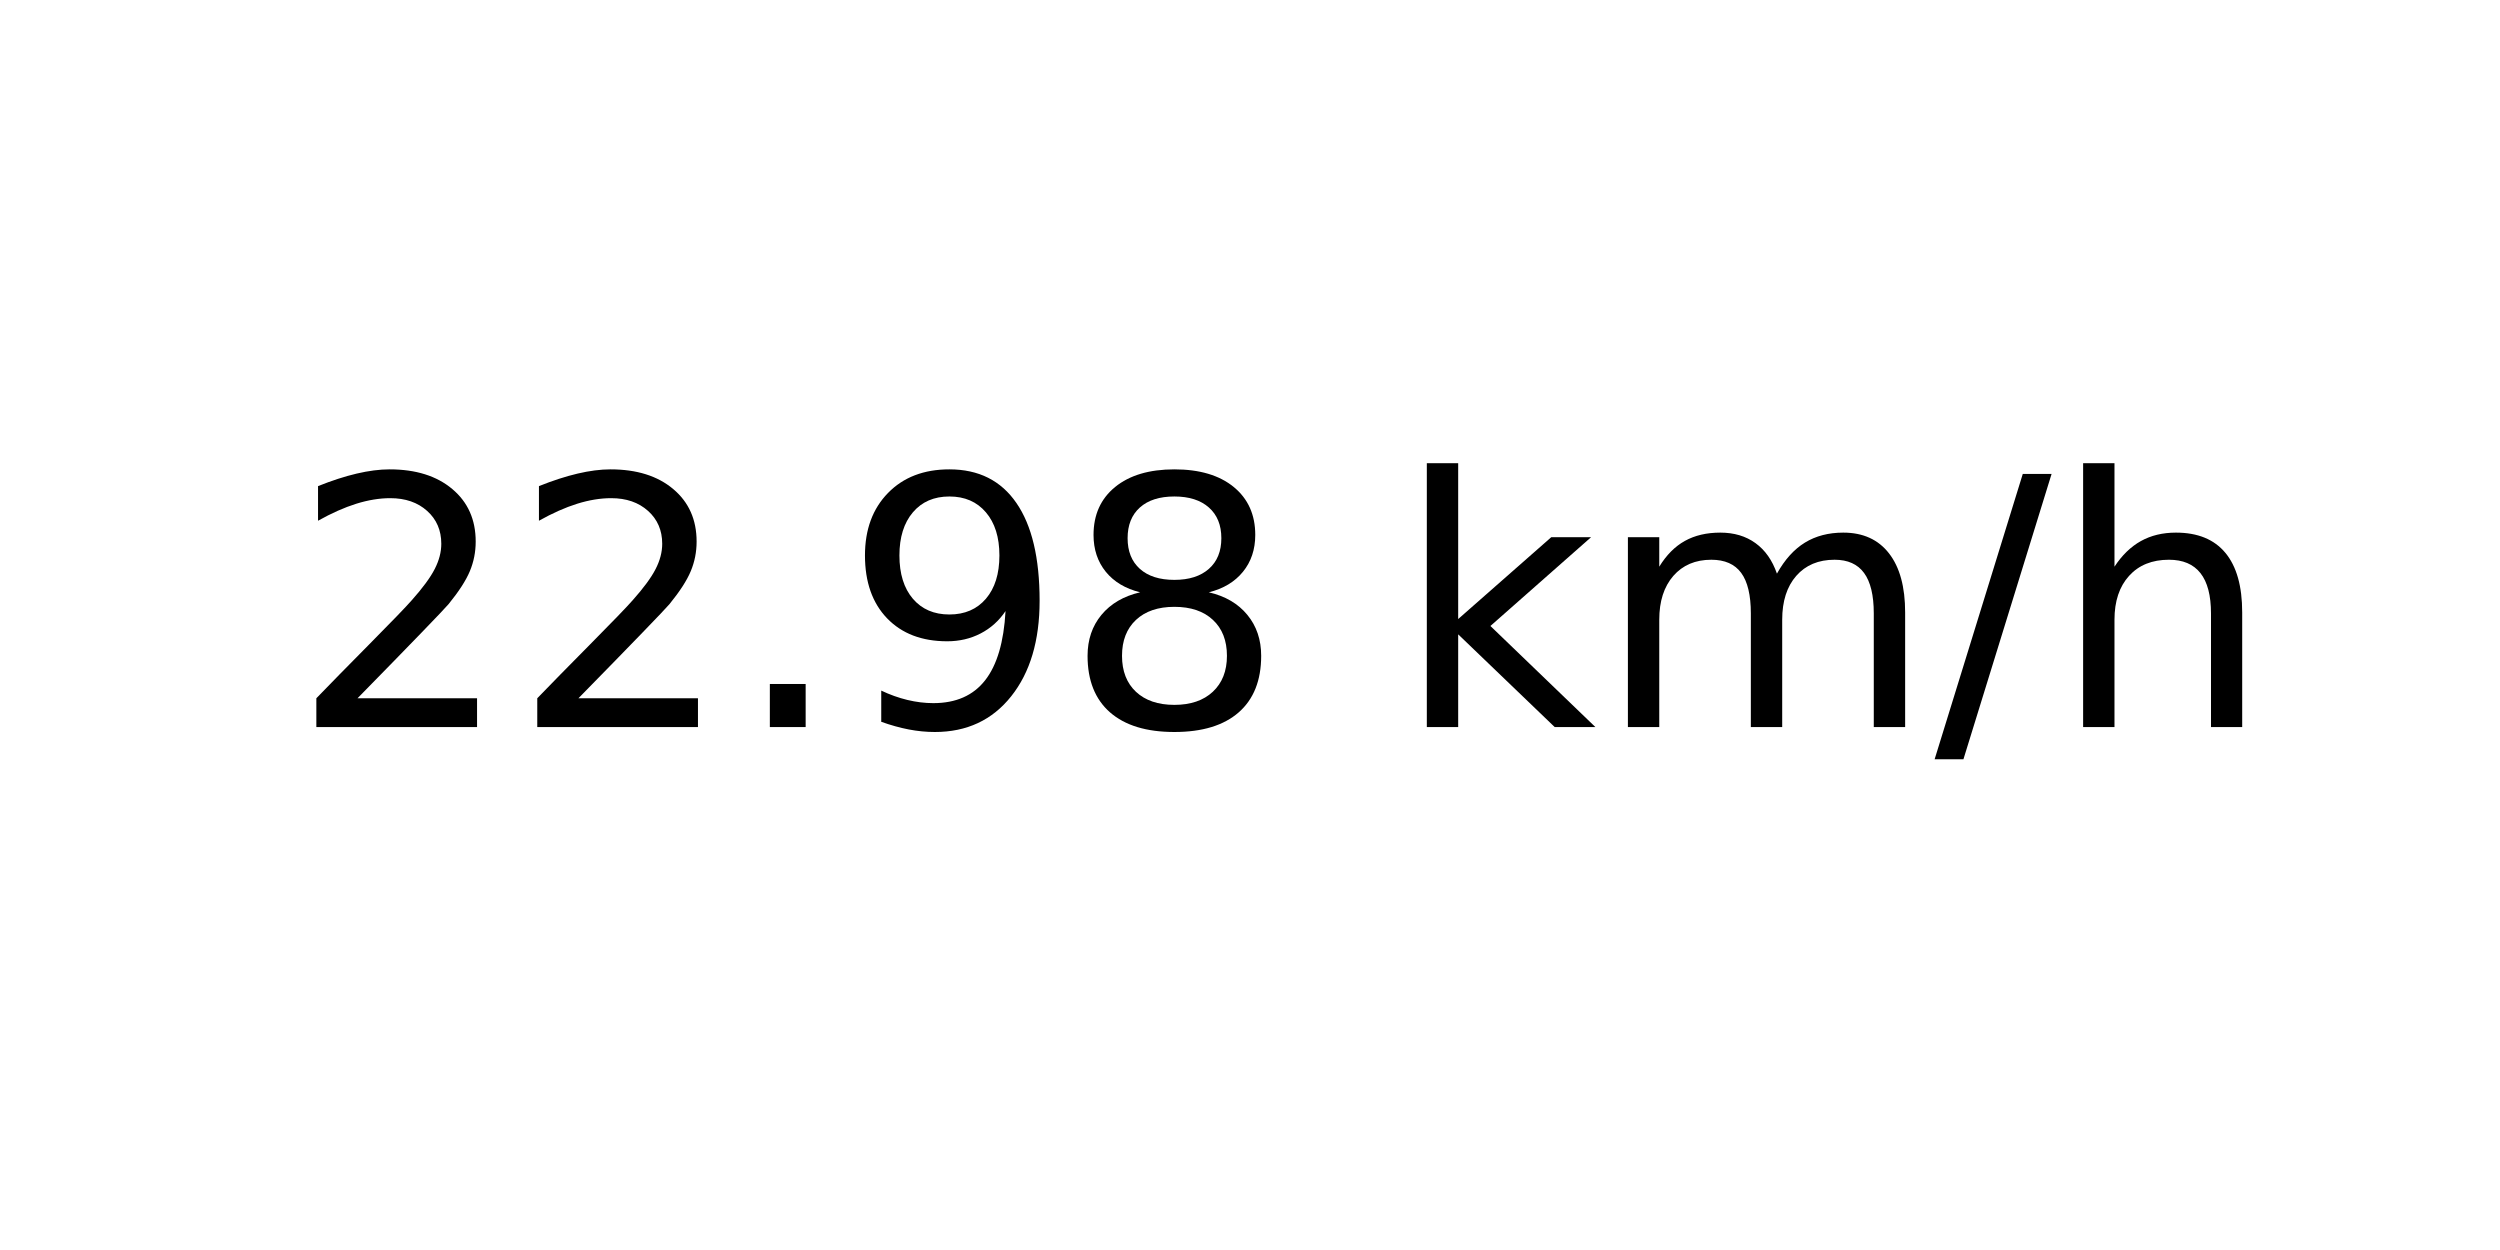
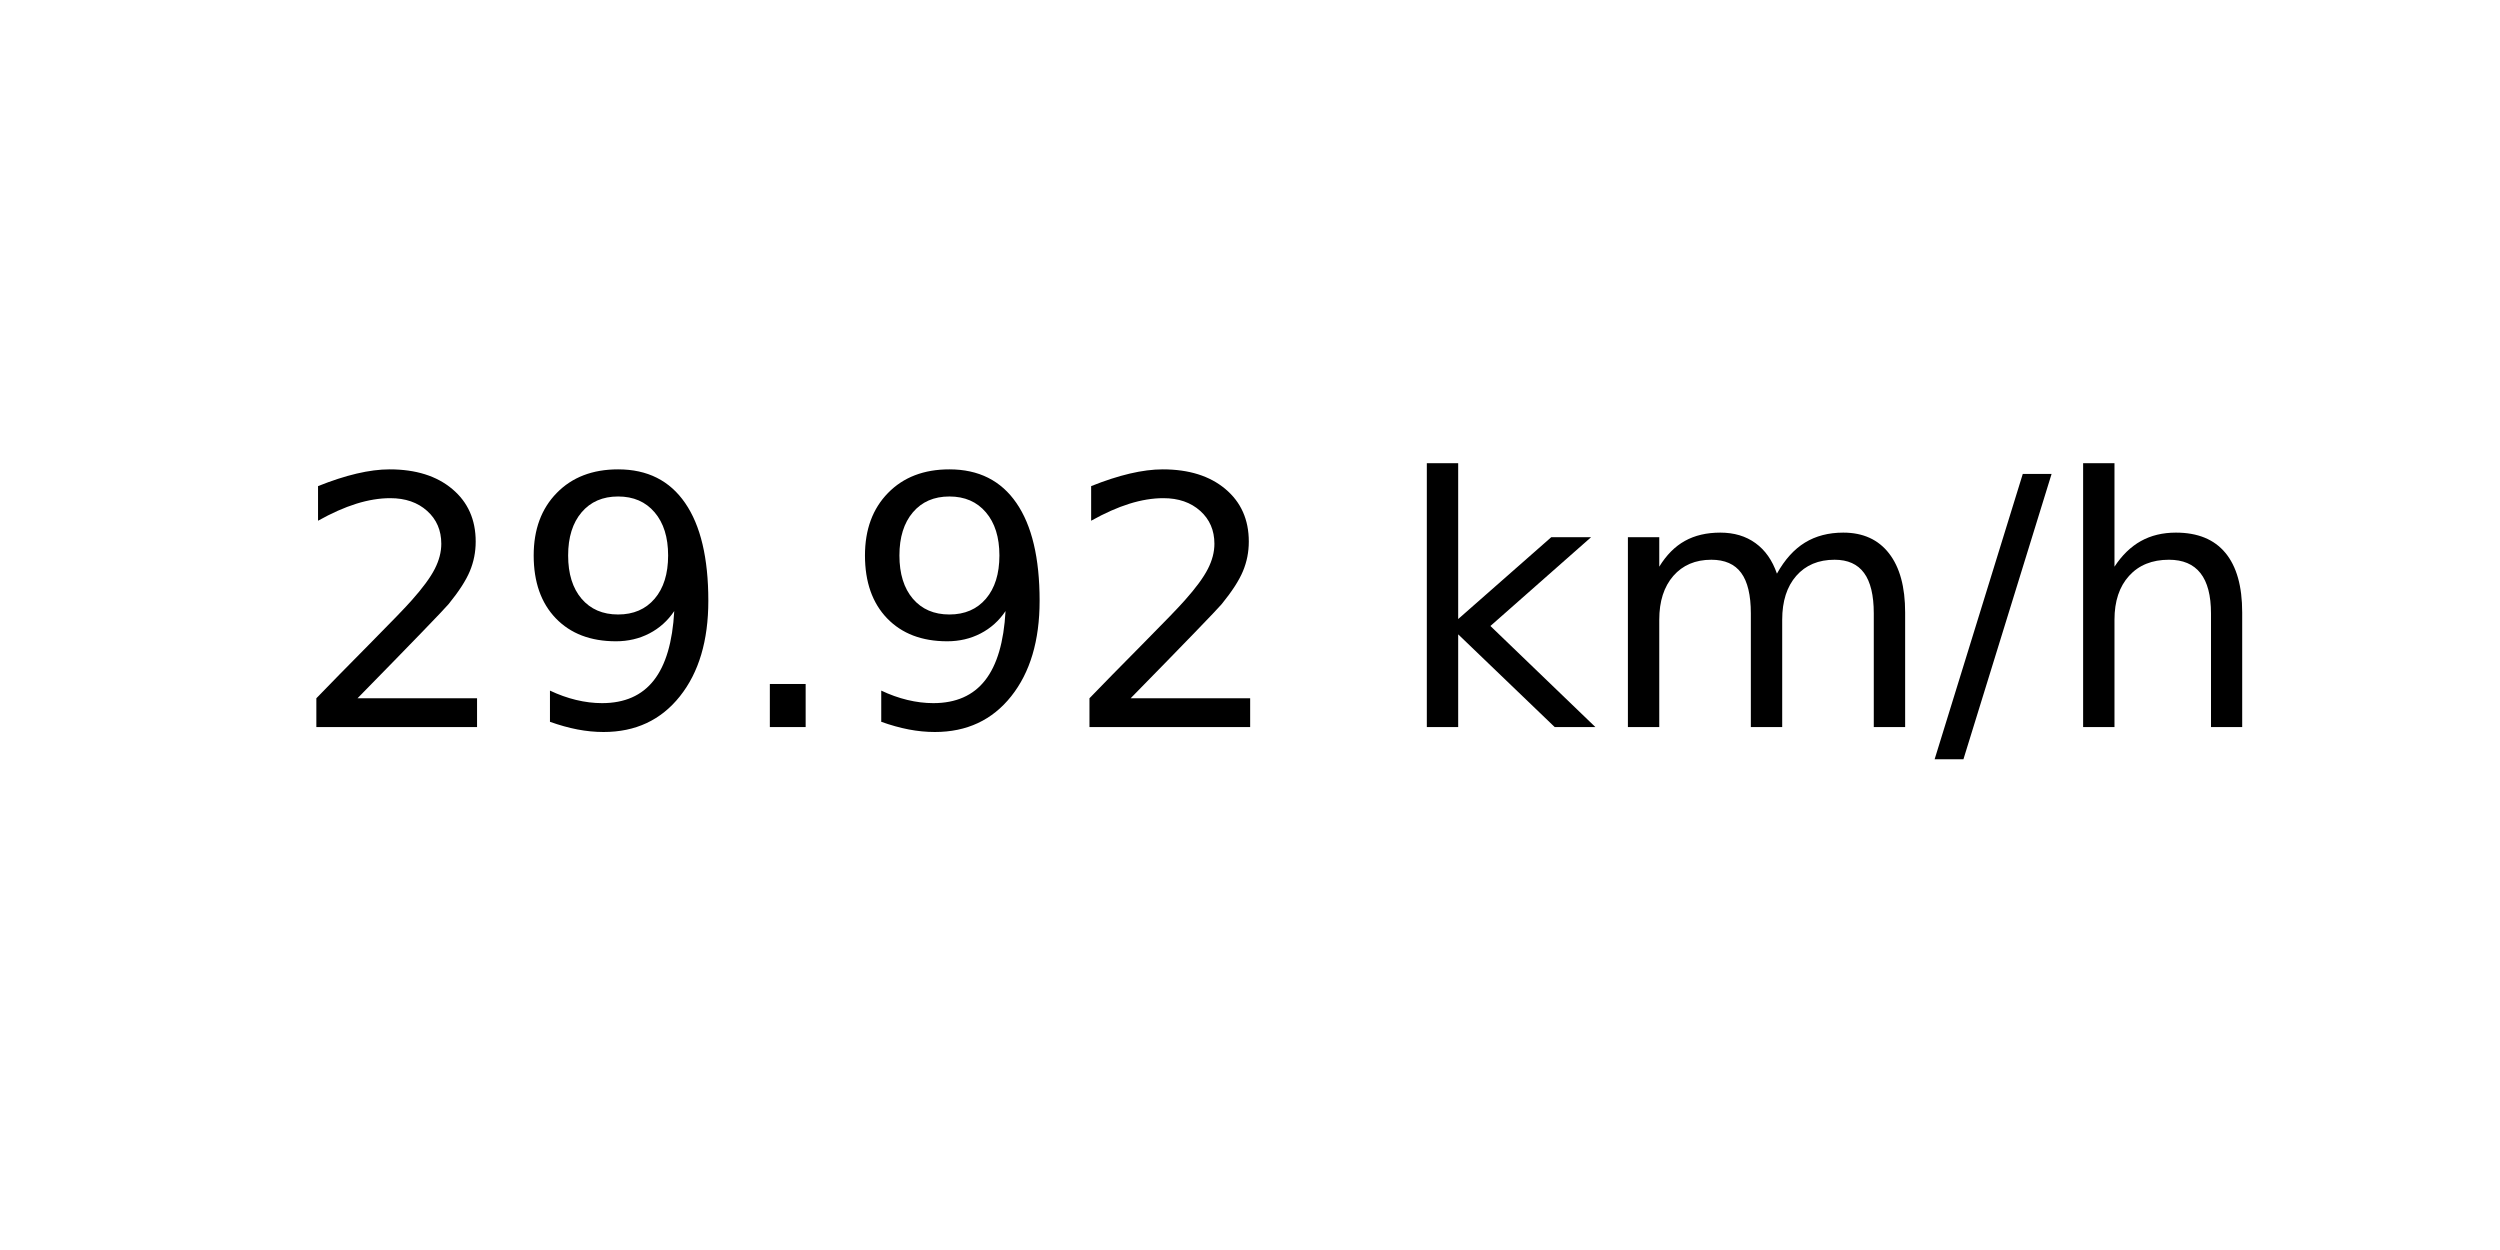
<svg xmlns="http://www.w3.org/2000/svg" xmlns:xlink="http://www.w3.org/1999/xlink" width="72pt" height="36pt" viewBox="0 0 72 36" version="1.1">
  <defs>
    <style type="text/css">*{stroke-linejoin: round; stroke-linecap: butt}</style>
  </defs>
  <g id="figure_1">
    <g id="axes_1">
      <g id="text_1">
        <g transform="translate(8.378125 20.93937) scale(0.1 -0.1)">
          <defs>
            <path id="DejaVuSans-32" d="M 1228 531  L 3431 531  L 3431 0  L 469 0  L 469 531  Q 828 903 1448 1529  Q 2069 2156 2228 2338  Q 2531 2678 2651 2914  Q 2772 3150 2772 3378  Q 2772 3750 2511 3984  Q 2250 4219 1831 4219  Q 1534 4219 1204 4116  Q 875 4013 500 3803  L 500 4441  Q 881 4594 1212 4672  Q 1544 4750 1819 4750  Q 2544 4750 2975 4387  Q 3406 4025 3406 3419  Q 3406 3131 3298 2873  Q 3191 2616 2906 2266  Q 2828 2175 2409 1742  Q 1991 1309 1228 531  z " transform="scale(0.015625)" />
+             <path id="DejaVuSans-39" d="M 703 97  L 703 672  Q 941 559 1184 500  Q 1428 441 1663 441  Q 2288 441 2617 861  Q 2947 1281 2994 2138  Q 2813 1869 2534 1725  Q 2256 1581 1919 1581  Q 1219 1581 811 2004  Q 403 2428 403 3163  Q 403 3881 828 4315  Q 1253 4750 1959 4750  Q 2769 4750 3195 4129  Q 3622 3509 3622 2328  Q 3622 1225 3098 567  Q 2575 -91 1691 -91  Q 1453 -91 1209 -44  Q 966 3 703 97  z M 1959 2075  Q 2384 2075 2632 2365  Q 2881 2656 2881 3163  Q 2881 3666 2632 3958  Q 2384 4250 1959 4250  Q 1534 4250 1286 3958  Q 1038 3666 1038 3163  Q 1038 2656 1286 2365  Q 1534 2075 1959 2075  z " transform="scale(0.015625)" />
            <path id="DejaVuSans-2e" d="M 684 794  L 1344 794  L 1344 0  L 684 0  L 684 794  z " transform="scale(0.015625)" />
-             <path id="DejaVuSans-39" d="M 703 97  L 703 672  Q 941 559 1184 500  Q 1428 441 1663 441  Q 2288 441 2617 861  Q 2947 1281 2994 2138  Q 2813 1869 2534 1725  Q 2256 1581 1919 1581  Q 1219 1581 811 2004  Q 403 2428 403 3163  Q 403 3881 828 4315  Q 1253 4750 1959 4750  Q 2769 4750 3195 4129  Q 3622 3509 3622 2328  Q 3622 1225 3098 567  Q 2575 -91 1691 -91  Q 1453 -91 1209 -44  Q 966 3 703 97  z M 1959 2075  Q 2384 2075 2632 2365  Q 2881 2656 2881 3163  Q 2881 3666 2632 3958  Q 2384 4250 1959 4250  Q 1534 4250 1286 3958  Q 1038 3666 1038 3163  Q 1038 2656 1286 2365  Q 1534 2075 1959 2075  z " transform="scale(0.015625)" />
-             <path id="DejaVuSans-38" d="M 2034 2216  Q 1584 2216 1326 1975  Q 1069 1734 1069 1313  Q 1069 891 1326 650  Q 1584 409 2034 409  Q 2484 409 2743 651  Q 3003 894 3003 1313  Q 3003 1734 2745 1975  Q 2488 2216 2034 2216  z M 1403 2484  Q 997 2584 770 2862  Q 544 3141 544 3541  Q 544 4100 942 4425  Q 1341 4750 2034 4750  Q 2731 4750 3128 4425  Q 3525 4100 3525 3541  Q 3525 3141 3298 2862  Q 3072 2584 2669 2484  Q 3125 2378 3379 2068  Q 3634 1759 3634 1313  Q 3634 634 3220 271  Q 2806 -91 2034 -91  Q 1263 -91 848 271  Q 434 634 434 1313  Q 434 1759 690 2068  Q 947 2378 1403 2484  z M 1172 3481  Q 1172 3119 1398 2916  Q 1625 2713 2034 2713  Q 2441 2713 2670 2916  Q 2900 3119 2900 3481  Q 2900 3844 2670 4047  Q 2441 4250 2034 4250  Q 1625 4250 1398 4047  Q 1172 3844 1172 3481  z " transform="scale(0.015625)" />
            <path id="DejaVuSans-20" transform="scale(0.015625)" />
            <path id="DejaVuSans-6b" d="M 581 4863  L 1159 4863  L 1159 1991  L 2875 3500  L 3609 3500  L 1753 1863  L 3688 0  L 2938 0  L 1159 1709  L 1159 0  L 581 0  L 581 4863  z " transform="scale(0.015625)" />
            <path id="DejaVuSans-6d" d="M 3328 2828  Q 3544 3216 3844 3400  Q 4144 3584 4550 3584  Q 5097 3584 5394 3201  Q 5691 2819 5691 2113  L 5691 0  L 5113 0  L 5113 2094  Q 5113 2597 4934 2840  Q 4756 3084 4391 3084  Q 3944 3084 3684 2787  Q 3425 2491 3425 1978  L 3425 0  L 2847 0  L 2847 2094  Q 2847 2600 2669 2842  Q 2491 3084 2119 3084  Q 1678 3084 1418 2786  Q 1159 2488 1159 1978  L 1159 0  L 581 0  L 581 3500  L 1159 3500  L 1159 2956  Q 1356 3278 1631 3431  Q 1906 3584 2284 3584  Q 2666 3584 2933 3390  Q 3200 3197 3328 2828  z " transform="scale(0.015625)" />
            <path id="DejaVuSans-2f" d="M 1625 4666  L 2156 4666  L 531 -594  L 0 -594  L 1625 4666  z " transform="scale(0.015625)" />
            <path id="DejaVuSans-68" d="M 3513 2113  L 3513 0  L 2938 0  L 2938 2094  Q 2938 2591 2744 2837  Q 2550 3084 2163 3084  Q 1697 3084 1428 2787  Q 1159 2491 1159 1978  L 1159 0  L 581 0  L 581 4863  L 1159 4863  L 1159 2956  Q 1366 3272 1645 3428  Q 1925 3584 2291 3584  Q 2894 3584 3203 3211  Q 3513 2838 3513 2113  z " transform="scale(0.015625)" />
          </defs>
          <use xlink:href="#DejaVuSans-32" />
-           <use xlink:href="#DejaVuSans-32" x="63.623" />
+           <use xlink:href="#DejaVuSans-39" x="63.623" />
          <use xlink:href="#DejaVuSans-2e" x="127.246" />
          <use xlink:href="#DejaVuSans-39" x="159.033" />
-           <use xlink:href="#DejaVuSans-38" x="222.656" />
+           <use xlink:href="#DejaVuSans-32" x="222.656" />
          <use xlink:href="#DejaVuSans-20" x="286.279" />
          <use xlink:href="#DejaVuSans-6b" x="318.066" />
          <use xlink:href="#DejaVuSans-6d" x="375.977" />
          <use xlink:href="#DejaVuSans-2f" x="473.389" />
          <use xlink:href="#DejaVuSans-68" x="507.08" />
        </g>
      </g>
    </g>
  </g>
</svg>
